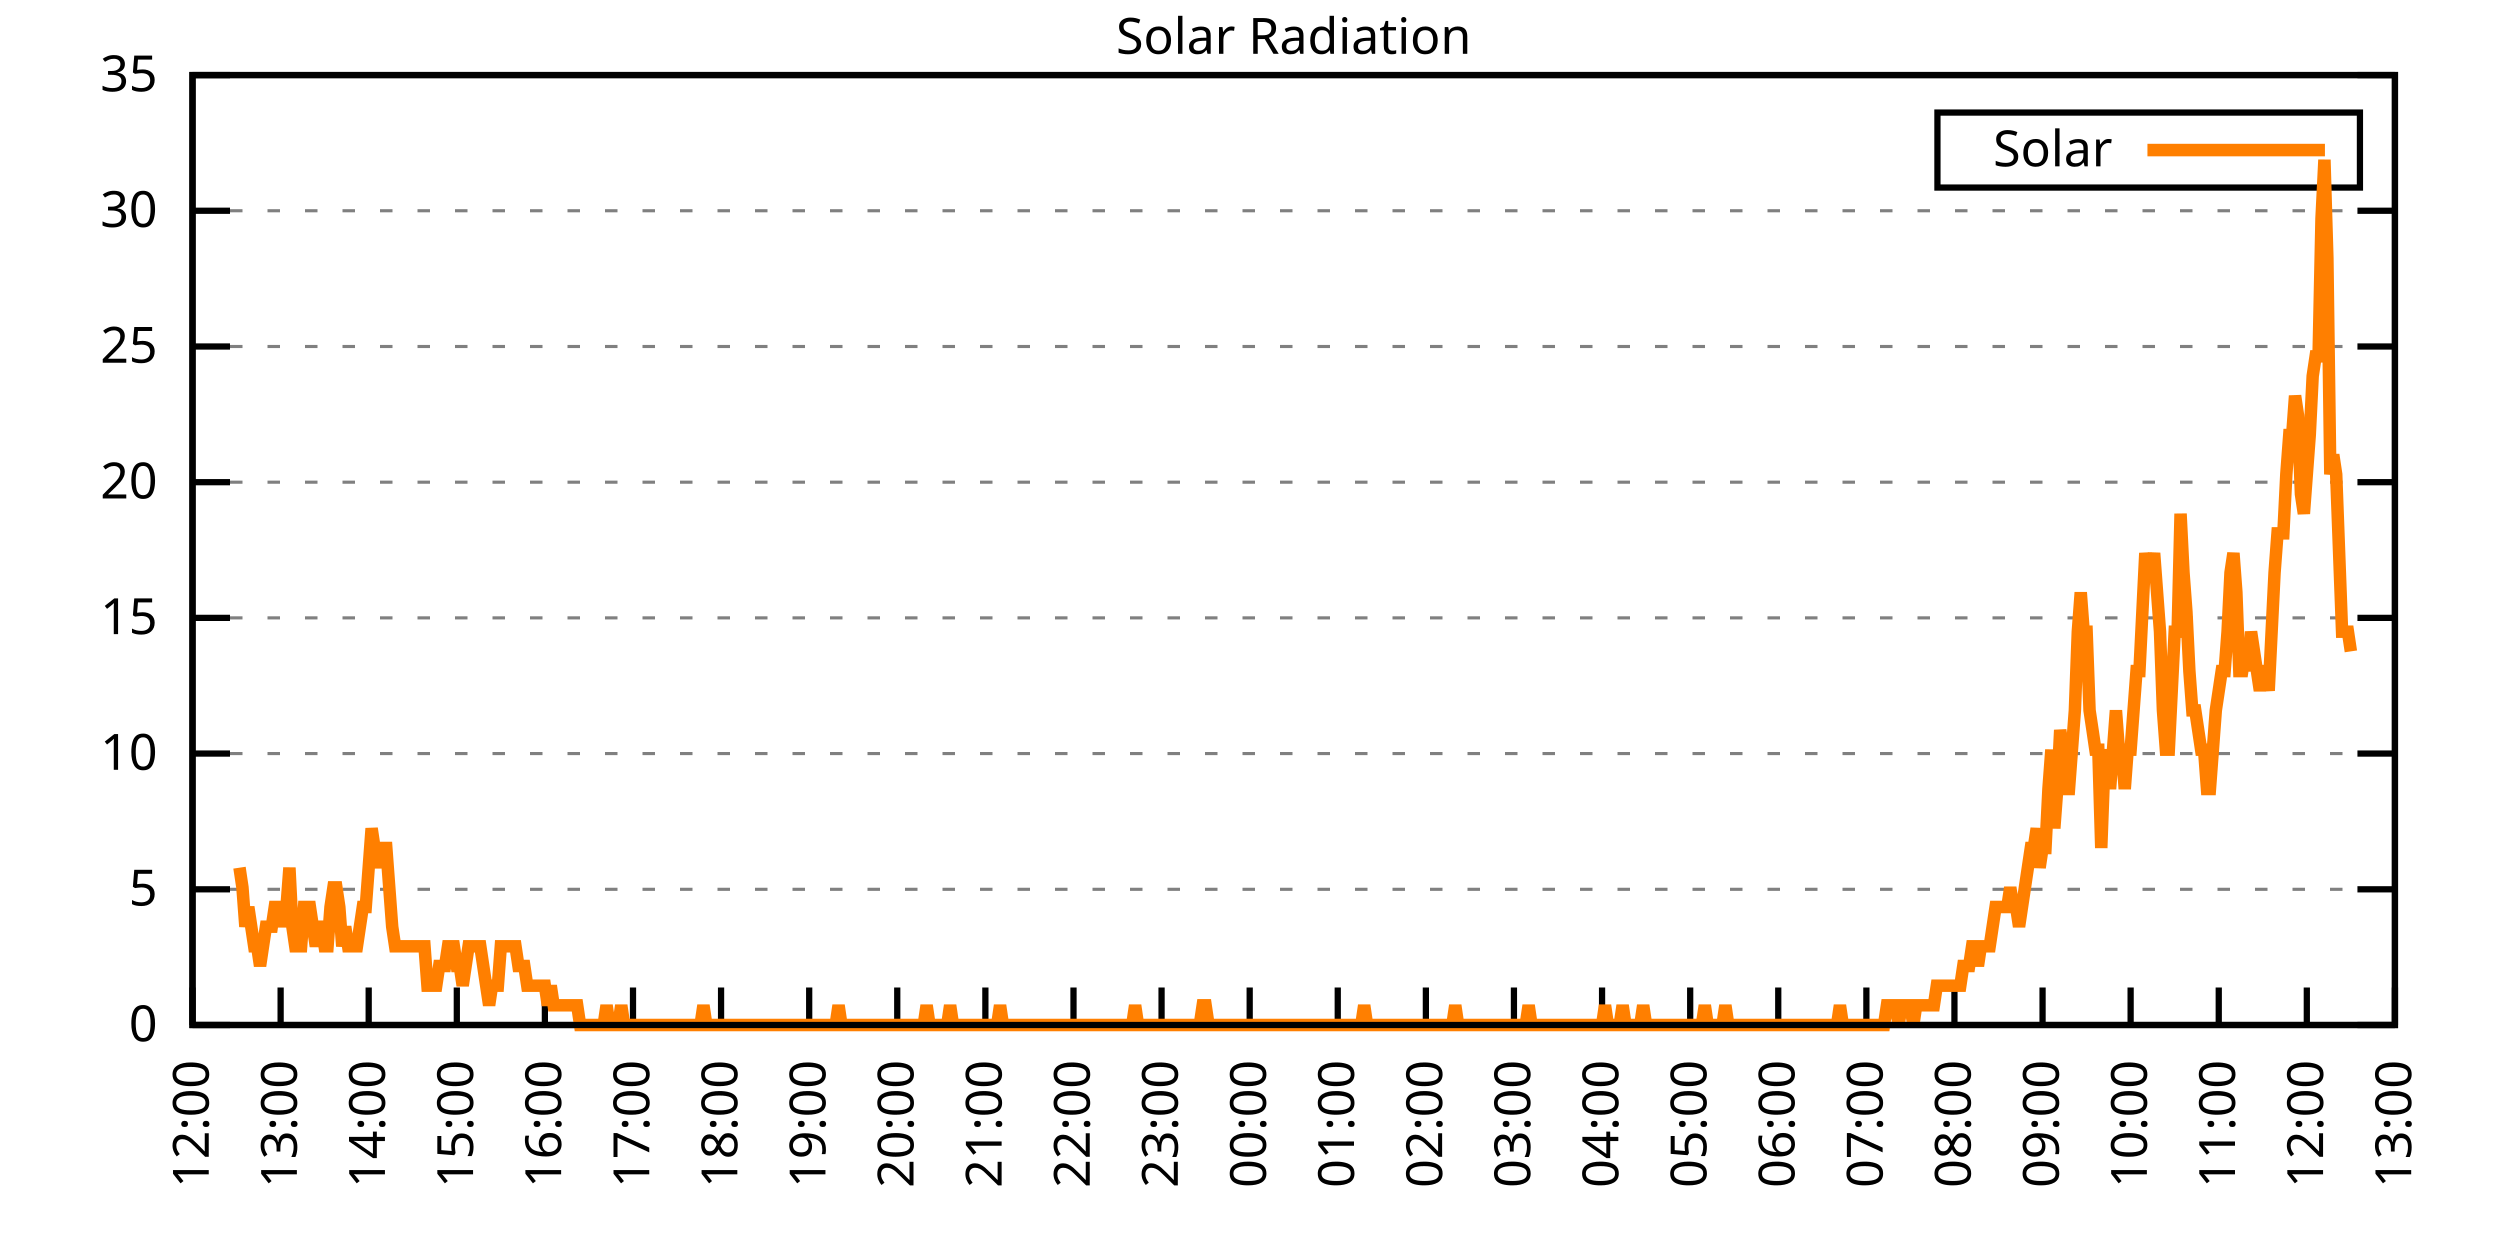
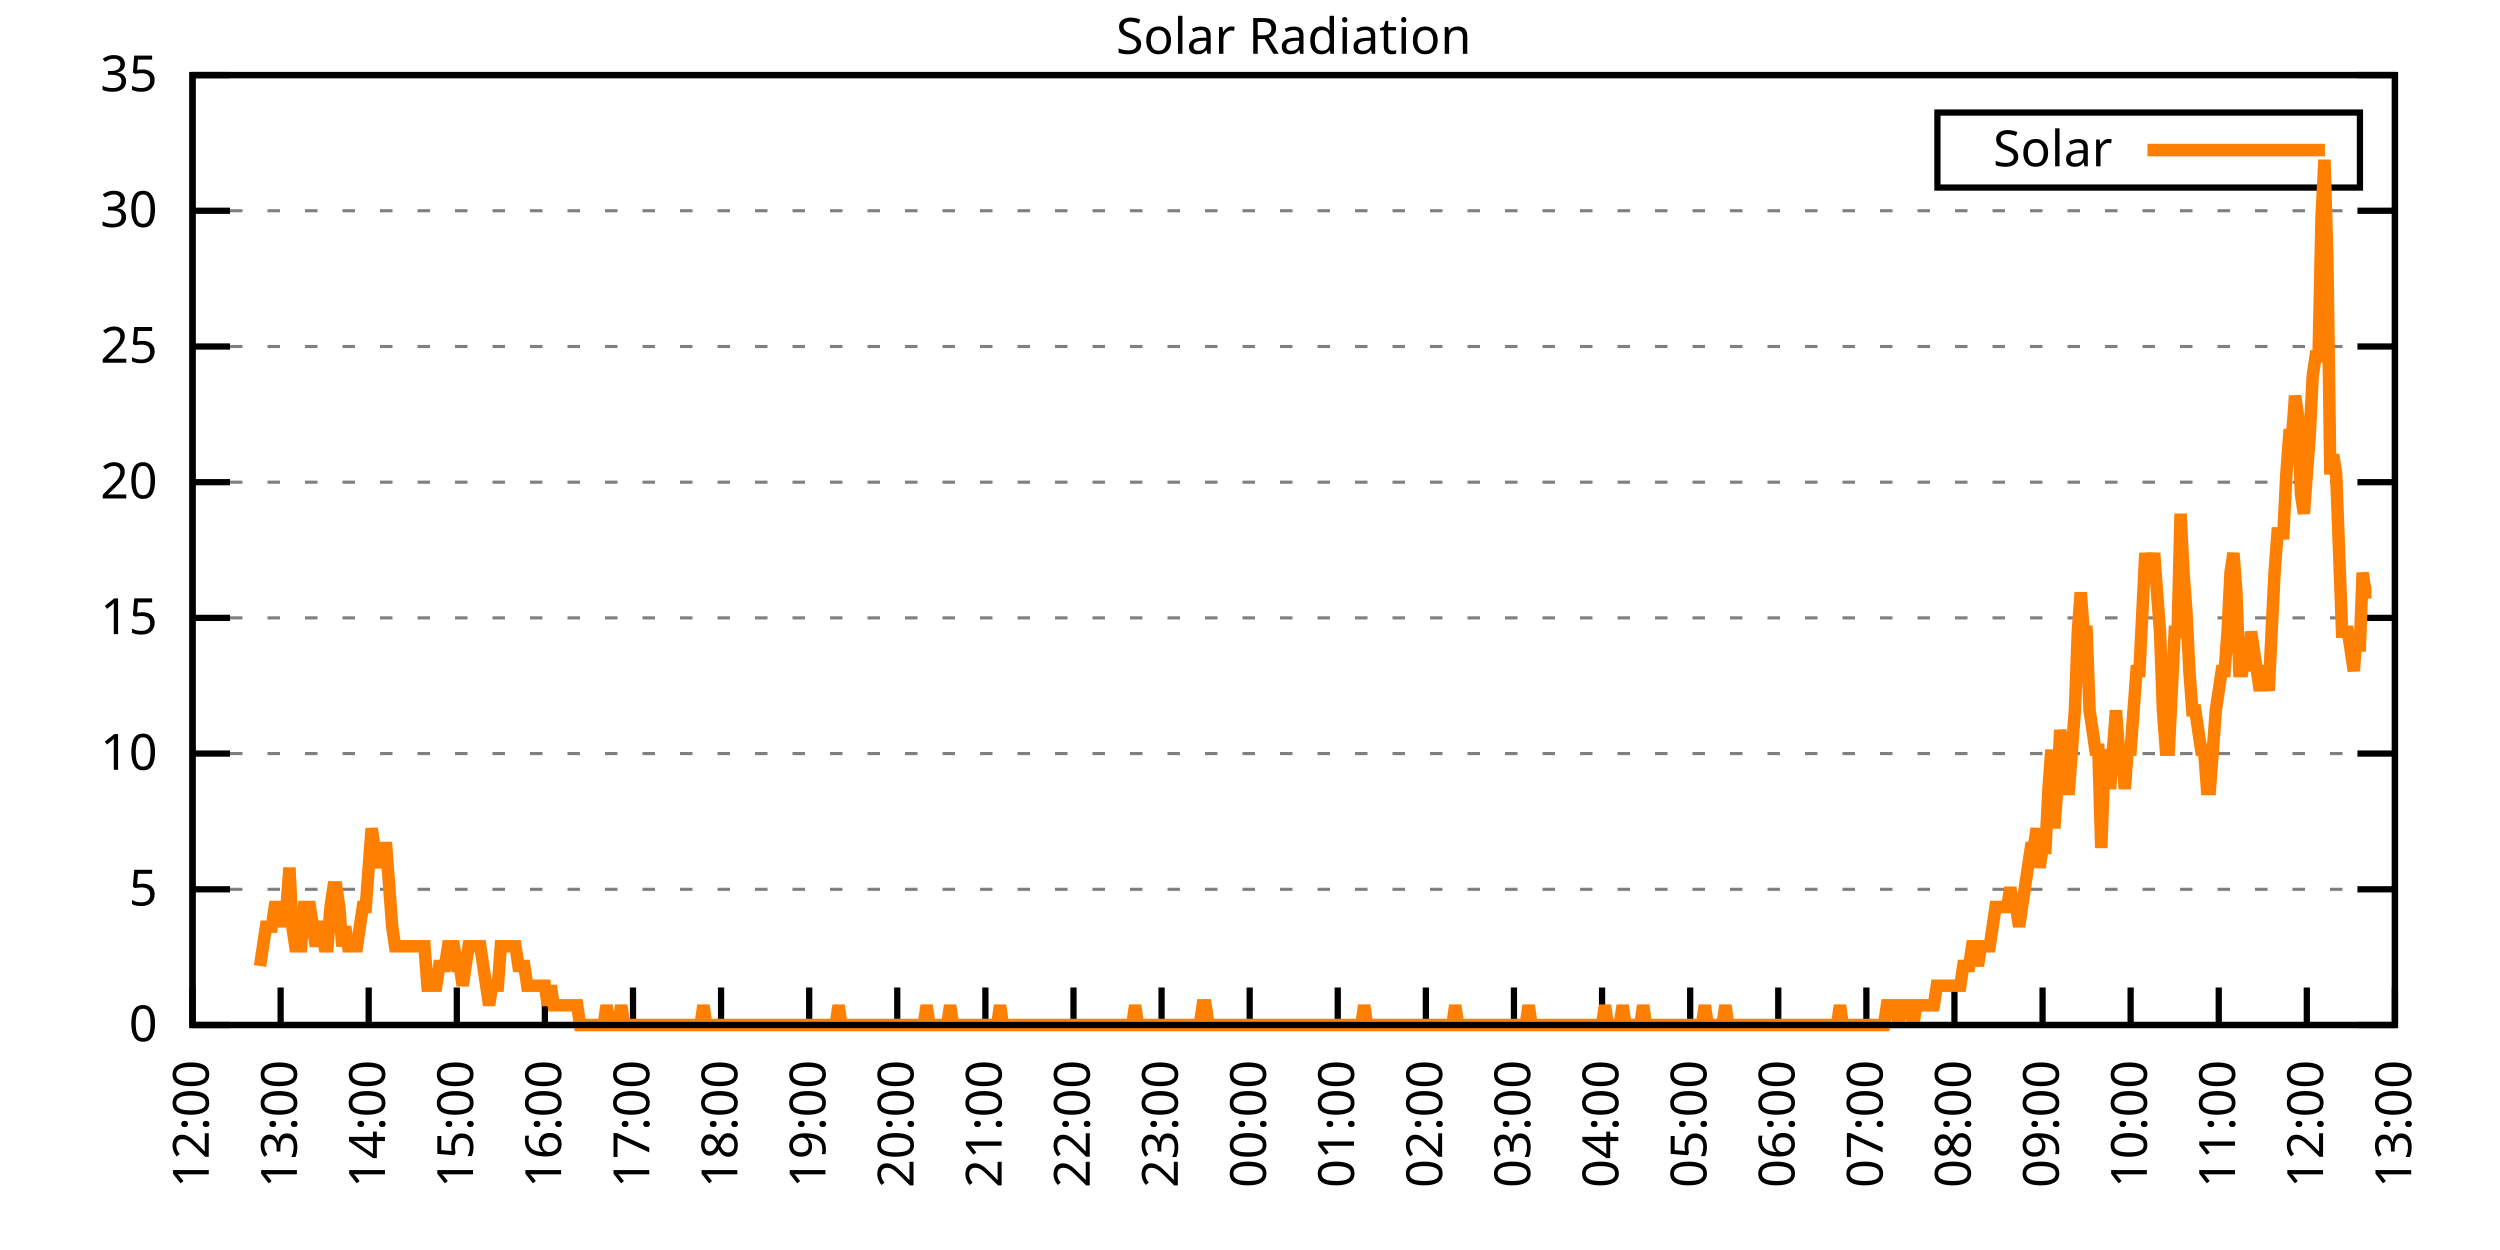
<svg xmlns="http://www.w3.org/2000/svg" xmlns:xlink="http://www.w3.org/1999/xlink" width="400" height="200" viewBox="0 0 400 200">
  <g id="gnuplot_canvas">
    <rect x="0" y="0" width="400" height="200" fill="none" />
    <defs>
      <circle id="gpDot" r="0.5" stroke-width="0.5" stroke="currentColor" />
      <path id="gpPt0" stroke-width="0.333" stroke="currentColor" d="M-1,0 h2 M0,-1 v2" />
      <path id="gpPt1" stroke-width="0.333" stroke="currentColor" d="M-1,-1 L1,1 M1,-1 L-1,1" />
      <path id="gpPt2" stroke-width="0.333" stroke="currentColor" d="M-1,0 L1,0 M0,-1 L0,1 M-1,-1 L1,1 M-1,1 L1,-1" />
      <rect id="gpPt3" stroke-width="0.333" stroke="currentColor" x="-1" y="-1" width="2" height="2" />
      <rect id="gpPt4" stroke-width="0.333" stroke="currentColor" fill="currentColor" x="-1" y="-1" width="2" height="2" />
      <circle id="gpPt5" stroke-width="0.333" stroke="currentColor" cx="0" cy="0" r="1" />
      <use xlink:href="#gpPt5" id="gpPt6" fill="currentColor" stroke="none" />
      <path id="gpPt7" stroke-width="0.333" stroke="currentColor" d="M0,-1.33 L-1.33,0.67 L1.33,0.67 z" />
      <use xlink:href="#gpPt7" id="gpPt8" fill="currentColor" stroke="none" />
      <use xlink:href="#gpPt7" id="gpPt9" stroke="currentColor" transform="rotate(180)" />
      <use xlink:href="#gpPt9" id="gpPt10" fill="currentColor" stroke="none" />
      <use xlink:href="#gpPt3" id="gpPt11" stroke="currentColor" transform="rotate(45)" />
      <use xlink:href="#gpPt11" id="gpPt12" fill="currentColor" stroke="none" />
      <path id="gpPt13" stroke-width="0.333" stroke="currentColor" d="M0,1.330 L1.265,0.411 L0.782,-1.067 L-0.782,-1.076 L-1.265,0.411 z" />
      <use xlink:href="#gpPt13" id="gpPt14" fill="currentColor" stroke="none" />
      <filter id="textbox" filterUnits="objectBoundingBox" x="0" y="0" height="1" width="1">
        <feFlood flood-color="white" flood-opacity="1" result="bgnd" />
        <feComposite in="SourceGraphic" in2="bgnd" operator="atop" />
      </filter>
      <filter id="greybox" filterUnits="objectBoundingBox" x="0" y="0" height="1" width="1">
        <feFlood flood-color="lightgrey" flood-opacity="1" result="grey" />
        <feComposite in="SourceGraphic" in2="grey" operator="atop" />
      </filter>
    </defs>
    <g fill="none" color="white" stroke="currentColor" stroke-width="1.00" stroke-linecap="butt" stroke-linejoin="miter">
</g>
    <g fill="none" color="black" stroke="currentColor" stroke-width="1.00" stroke-linecap="butt" stroke-linejoin="miter">
      <g stroke="none" shape-rendering="crispEdges">
        <polygon fill="rgb(255, 255, 255)" points="30.80,164.00 383.18,164.00 383.18,12.02 30.80,12.02 " />
      </g>
    </g>
    <g fill="none" color="black" stroke="currentColor" stroke-width="1.00" stroke-linecap="butt" stroke-linejoin="miter">
</g>
    <g fill="none" color="black" stroke="black" stroke-width="0.50" stroke-linecap="butt" stroke-linejoin="miter">
</g>
    <g fill="none" color="gray" stroke="currentColor" stroke-width="0.50" stroke-linecap="butt" stroke-linejoin="miter">
      <path stroke="gray" stroke-dasharray="2,4" class="gridline" d="M30.80,164.00 L383.19,164.00  " />
    </g>
    <g fill="none" color="gray" stroke="gray" stroke-width="1.00" stroke-linecap="butt" stroke-linejoin="miter">
</g>
    <g fill="none" color="black" stroke="currentColor" stroke-width="1.00" stroke-linecap="butt" stroke-linejoin="miter">
      <path stroke="black" d="M30.80,164.00 L36.80,164.00 M383.19,164.00 L377.19,164.00  " />
      <g transform="translate(25.20,166.60)" stroke="none" fill="black" font-family="Sans" font-size="8.00" text-anchor="end">
        <text>
          <tspan font-family="Sans"> 0</tspan>
        </text>
      </g>
    </g>
    <g fill="none" color="black" stroke="currentColor" stroke-width="1.00" stroke-linecap="butt" stroke-linejoin="miter">
</g>
    <g fill="none" color="black" stroke="black" stroke-width="0.50" stroke-linecap="butt" stroke-linejoin="miter">
</g>
    <g fill="none" color="gray" stroke="currentColor" stroke-width="0.50" stroke-linecap="butt" stroke-linejoin="miter">
      <path stroke="gray" stroke-dasharray="2,4" class="gridline" d="M30.80,142.29 L383.19,142.29  " />
    </g>
    <g fill="none" color="gray" stroke="gray" stroke-width="1.00" stroke-linecap="butt" stroke-linejoin="miter">
</g>
    <g fill="none" color="black" stroke="currentColor" stroke-width="1.00" stroke-linecap="butt" stroke-linejoin="miter">
      <path stroke="black" d="M30.80,142.29 L36.80,142.29 M383.19,142.29 L377.19,142.29  " />
      <g transform="translate(25.20,144.89)" stroke="none" fill="black" font-family="Sans" font-size="8.00" text-anchor="end">
        <text>
          <tspan font-family="Sans"> 5</tspan>
        </text>
      </g>
    </g>
    <g fill="none" color="black" stroke="currentColor" stroke-width="1.00" stroke-linecap="butt" stroke-linejoin="miter">
</g>
    <g fill="none" color="black" stroke="black" stroke-width="0.50" stroke-linecap="butt" stroke-linejoin="miter">
</g>
    <g fill="none" color="gray" stroke="currentColor" stroke-width="0.50" stroke-linecap="butt" stroke-linejoin="miter">
      <path stroke="gray" stroke-dasharray="2,4" class="gridline" d="M30.80,120.57 L383.19,120.57  " />
    </g>
    <g fill="none" color="gray" stroke="gray" stroke-width="1.00" stroke-linecap="butt" stroke-linejoin="miter">
</g>
    <g fill="none" color="black" stroke="currentColor" stroke-width="1.00" stroke-linecap="butt" stroke-linejoin="miter">
      <path stroke="black" d="M30.80,120.57 L36.80,120.57 M383.19,120.57 L377.19,120.57  " />
      <g transform="translate(25.20,123.17)" stroke="none" fill="black" font-family="Sans" font-size="8.00" text-anchor="end">
        <text>
          <tspan font-family="Sans"> 10</tspan>
        </text>
      </g>
    </g>
    <g fill="none" color="black" stroke="currentColor" stroke-width="1.00" stroke-linecap="butt" stroke-linejoin="miter">
</g>
    <g fill="none" color="black" stroke="black" stroke-width="0.50" stroke-linecap="butt" stroke-linejoin="miter">
</g>
    <g fill="none" color="gray" stroke="currentColor" stroke-width="0.50" stroke-linecap="butt" stroke-linejoin="miter">
      <path stroke="gray" stroke-dasharray="2,4" class="gridline" d="M30.80,98.86 L383.19,98.86  " />
    </g>
    <g fill="none" color="gray" stroke="gray" stroke-width="1.00" stroke-linecap="butt" stroke-linejoin="miter">
</g>
    <g fill="none" color="black" stroke="currentColor" stroke-width="1.00" stroke-linecap="butt" stroke-linejoin="miter">
      <path stroke="black" d="M30.80,98.86 L36.80,98.86 M383.19,98.86 L377.19,98.86  " />
      <g transform="translate(25.20,101.46)" stroke="none" fill="black" font-family="Sans" font-size="8.00" text-anchor="end">
        <text>
          <tspan font-family="Sans"> 15</tspan>
        </text>
      </g>
    </g>
    <g fill="none" color="black" stroke="currentColor" stroke-width="1.00" stroke-linecap="butt" stroke-linejoin="miter">
</g>
    <g fill="none" color="black" stroke="black" stroke-width="0.50" stroke-linecap="butt" stroke-linejoin="miter">
</g>
    <g fill="none" color="gray" stroke="currentColor" stroke-width="0.50" stroke-linecap="butt" stroke-linejoin="miter">
      <path stroke="gray" stroke-dasharray="2,4" class="gridline" d="M30.80,77.15 L383.19,77.15  " />
    </g>
    <g fill="none" color="gray" stroke="gray" stroke-width="1.00" stroke-linecap="butt" stroke-linejoin="miter">
</g>
    <g fill="none" color="black" stroke="currentColor" stroke-width="1.00" stroke-linecap="butt" stroke-linejoin="miter">
      <path stroke="black" d="M30.80,77.15 L36.80,77.15 M383.19,77.15 L377.19,77.15  " />
      <g transform="translate(25.20,79.75)" stroke="none" fill="black" font-family="Sans" font-size="8.00" text-anchor="end">
        <text>
          <tspan font-family="Sans"> 20</tspan>
        </text>
      </g>
    </g>
    <g fill="none" color="black" stroke="currentColor" stroke-width="1.00" stroke-linecap="butt" stroke-linejoin="miter">
</g>
    <g fill="none" color="black" stroke="black" stroke-width="0.50" stroke-linecap="butt" stroke-linejoin="miter">
</g>
    <g fill="none" color="gray" stroke="currentColor" stroke-width="0.50" stroke-linecap="butt" stroke-linejoin="miter">
      <path stroke="gray" stroke-dasharray="2,4" class="gridline" d="M30.80,55.44 L383.19,55.44  " />
    </g>
    <g fill="none" color="gray" stroke="gray" stroke-width="1.00" stroke-linecap="butt" stroke-linejoin="miter">
</g>
    <g fill="none" color="black" stroke="currentColor" stroke-width="1.00" stroke-linecap="butt" stroke-linejoin="miter">
      <path stroke="black" d="M30.80,55.44 L36.80,55.44 M383.19,55.44 L377.19,55.44  " />
      <g transform="translate(25.20,58.04)" stroke="none" fill="black" font-family="Sans" font-size="8.00" text-anchor="end">
        <text>
          <tspan font-family="Sans"> 25</tspan>
        </text>
      </g>
    </g>
    <g fill="none" color="black" stroke="currentColor" stroke-width="1.00" stroke-linecap="butt" stroke-linejoin="miter">
</g>
    <g fill="none" color="black" stroke="black" stroke-width="0.50" stroke-linecap="butt" stroke-linejoin="miter">
</g>
    <g fill="none" color="gray" stroke="currentColor" stroke-width="0.50" stroke-linecap="butt" stroke-linejoin="miter">
      <path stroke="gray" stroke-dasharray="2,4" class="gridline" d="M30.80,33.72 L383.19,33.72  " />
    </g>
    <g fill="none" color="gray" stroke="gray" stroke-width="1.00" stroke-linecap="butt" stroke-linejoin="miter">
</g>
    <g fill="none" color="black" stroke="currentColor" stroke-width="1.00" stroke-linecap="butt" stroke-linejoin="miter">
      <path stroke="black" d="M30.80,33.72 L36.80,33.72 M383.19,33.72 L377.19,33.72  " />
      <g transform="translate(25.20,36.32)" stroke="none" fill="black" font-family="Sans" font-size="8.00" text-anchor="end">
        <text>
          <tspan font-family="Sans"> 30</tspan>
        </text>
      </g>
    </g>
    <g fill="none" color="black" stroke="currentColor" stroke-width="1.00" stroke-linecap="butt" stroke-linejoin="miter">
</g>
    <g fill="none" color="black" stroke="black" stroke-width="0.50" stroke-linecap="butt" stroke-linejoin="miter">
</g>
    <g fill="none" color="gray" stroke="currentColor" stroke-width="0.50" stroke-linecap="butt" stroke-linejoin="miter">
      <path stroke="gray" stroke-dasharray="2,4" class="gridline" d="M30.80,12.01 L383.19,12.01  " />
    </g>
    <g fill="none" color="gray" stroke="gray" stroke-width="1.00" stroke-linecap="butt" stroke-linejoin="miter">
</g>
    <g fill="none" color="black" stroke="currentColor" stroke-width="1.00" stroke-linecap="butt" stroke-linejoin="miter">
      <path stroke="black" d="M30.80,12.01 L36.80,12.01 M383.19,12.01 L377.19,12.01  " />
      <g transform="translate(25.20,14.61)" stroke="none" fill="black" font-family="Sans" font-size="8.00" text-anchor="end">
        <text>
          <tspan font-family="Sans"> 35</tspan>
        </text>
      </g>
    </g>
    <g fill="none" color="black" stroke="currentColor" stroke-width="1.00" stroke-linecap="butt" stroke-linejoin="miter">
      <path stroke="black" d="M30.80,164.00 L30.80,158.00  " />
      <g transform="translate(33.40,169.60) rotate(270.00)" stroke="none" fill="black" font-family="Sans" font-size="8.00" text-anchor="end">
        <text>
          <tspan font-family="Sans">12:00</tspan>
        </text>
      </g>
    </g>
    <g fill="none" color="black" stroke="currentColor" stroke-width="1.00" stroke-linecap="butt" stroke-linejoin="miter">
      <path stroke="black" d="M44.90,164.00 L44.90,158.00  " />
      <g transform="translate(47.50,169.60) rotate(270.00)" stroke="none" fill="black" font-family="Sans" font-size="8.00" text-anchor="end">
        <text>
          <tspan font-family="Sans">13:00</tspan>
        </text>
      </g>
    </g>
    <g fill="none" color="black" stroke="currentColor" stroke-width="1.00" stroke-linecap="butt" stroke-linejoin="miter">
      <path stroke="black" d="M58.99,164.00 L58.99,158.00  " />
      <g transform="translate(61.59,169.60) rotate(270.00)" stroke="none" fill="black" font-family="Sans" font-size="8.00" text-anchor="end">
        <text>
          <tspan font-family="Sans">14:00</tspan>
        </text>
      </g>
    </g>
    <g fill="none" color="black" stroke="currentColor" stroke-width="1.00" stroke-linecap="butt" stroke-linejoin="miter">
      <path stroke="black" d="M73.09,164.00 L73.09,158.00  " />
      <g transform="translate(75.69,169.60) rotate(270.00)" stroke="none" fill="black" font-family="Sans" font-size="8.00" text-anchor="end">
        <text>
          <tspan font-family="Sans">15:00</tspan>
        </text>
      </g>
    </g>
    <g fill="none" color="black" stroke="currentColor" stroke-width="1.00" stroke-linecap="butt" stroke-linejoin="miter">
      <path stroke="black" d="M87.18,164.00 L87.18,158.00  " />
      <g transform="translate(89.78,169.60) rotate(270.00)" stroke="none" fill="black" font-family="Sans" font-size="8.00" text-anchor="end">
        <text>
          <tspan font-family="Sans">16:00</tspan>
        </text>
      </g>
    </g>
    <g fill="none" color="black" stroke="currentColor" stroke-width="1.00" stroke-linecap="butt" stroke-linejoin="miter">
      <path stroke="black" d="M101.28,164.00 L101.28,158.00  " />
      <g transform="translate(103.88,169.60) rotate(270.00)" stroke="none" fill="black" font-family="Sans" font-size="8.00" text-anchor="end">
        <text>
          <tspan font-family="Sans">17:00</tspan>
        </text>
      </g>
    </g>
    <g fill="none" color="black" stroke="currentColor" stroke-width="1.00" stroke-linecap="butt" stroke-linejoin="miter">
      <path stroke="black" d="M115.37,164.00 L115.37,158.00  " />
      <g transform="translate(117.97,169.60) rotate(270.00)" stroke="none" fill="black" font-family="Sans" font-size="8.00" text-anchor="end">
        <text>
          <tspan font-family="Sans">18:00</tspan>
        </text>
      </g>
    </g>
    <g fill="none" color="black" stroke="currentColor" stroke-width="1.00" stroke-linecap="butt" stroke-linejoin="miter">
      <path stroke="black" d="M129.47,164.00 L129.47,158.00  " />
      <g transform="translate(132.07,169.60) rotate(270.00)" stroke="none" fill="black" font-family="Sans" font-size="8.00" text-anchor="end">
        <text>
          <tspan font-family="Sans">19:00</tspan>
        </text>
      </g>
    </g>
    <g fill="none" color="black" stroke="currentColor" stroke-width="1.00" stroke-linecap="butt" stroke-linejoin="miter">
      <path stroke="black" d="M143.56,164.00 L143.56,158.00  " />
      <g transform="translate(146.16,169.60) rotate(270.00)" stroke="none" fill="black" font-family="Sans" font-size="8.00" text-anchor="end">
        <text>
          <tspan font-family="Sans">20:00</tspan>
        </text>
      </g>
    </g>
    <g fill="none" color="black" stroke="currentColor" stroke-width="1.00" stroke-linecap="butt" stroke-linejoin="miter">
      <path stroke="black" d="M157.66,164.00 L157.66,158.00  " />
      <g transform="translate(160.26,169.60) rotate(270.00)" stroke="none" fill="black" font-family="Sans" font-size="8.00" text-anchor="end">
        <text>
          <tspan font-family="Sans">21:00</tspan>
        </text>
      </g>
    </g>
    <g fill="none" color="black" stroke="currentColor" stroke-width="1.00" stroke-linecap="butt" stroke-linejoin="miter">
      <path stroke="black" d="M171.76,164.00 L171.76,158.00  " />
      <g transform="translate(174.36,169.60) rotate(270.00)" stroke="none" fill="black" font-family="Sans" font-size="8.00" text-anchor="end">
        <text>
          <tspan font-family="Sans">22:00</tspan>
        </text>
      </g>
    </g>
    <g fill="none" color="black" stroke="currentColor" stroke-width="1.00" stroke-linecap="butt" stroke-linejoin="miter">
      <path stroke="black" d="M185.85,164.00 L185.85,158.00  " />
      <g transform="translate(188.45,169.60) rotate(270.00)" stroke="none" fill="black" font-family="Sans" font-size="8.00" text-anchor="end">
        <text>
          <tspan font-family="Sans">23:00</tspan>
        </text>
      </g>
    </g>
    <g fill="none" color="black" stroke="currentColor" stroke-width="1.00" stroke-linecap="butt" stroke-linejoin="miter">
      <path stroke="black" d="M199.95,164.00 L199.95,158.00  " />
      <g transform="translate(202.55,169.60) rotate(270.00)" stroke="none" fill="black" font-family="Sans" font-size="8.00" text-anchor="end">
        <text>
          <tspan font-family="Sans">00:00</tspan>
        </text>
      </g>
    </g>
    <g fill="none" color="black" stroke="currentColor" stroke-width="1.00" stroke-linecap="butt" stroke-linejoin="miter">
      <path stroke="black" d="M214.04,164.00 L214.04,158.00  " />
      <g transform="translate(216.64,169.60) rotate(270.00)" stroke="none" fill="black" font-family="Sans" font-size="8.00" text-anchor="end">
        <text>
          <tspan font-family="Sans">01:00</tspan>
        </text>
      </g>
    </g>
    <g fill="none" color="black" stroke="currentColor" stroke-width="1.00" stroke-linecap="butt" stroke-linejoin="miter">
      <path stroke="black" d="M228.14,164.00 L228.14,158.00  " />
      <g transform="translate(230.74,169.60) rotate(270.00)" stroke="none" fill="black" font-family="Sans" font-size="8.00" text-anchor="end">
        <text>
          <tspan font-family="Sans">02:00</tspan>
        </text>
      </g>
    </g>
    <g fill="none" color="black" stroke="currentColor" stroke-width="1.00" stroke-linecap="butt" stroke-linejoin="miter">
      <path stroke="black" d="M242.23,164.00 L242.23,158.00  " />
      <g transform="translate(244.83,169.60) rotate(270.00)" stroke="none" fill="black" font-family="Sans" font-size="8.00" text-anchor="end">
        <text>
          <tspan font-family="Sans">03:00</tspan>
        </text>
      </g>
    </g>
    <g fill="none" color="black" stroke="currentColor" stroke-width="1.00" stroke-linecap="butt" stroke-linejoin="miter">
      <path stroke="black" d="M256.33,164.00 L256.33,158.00  " />
      <g transform="translate(258.93,169.60) rotate(270.00)" stroke="none" fill="black" font-family="Sans" font-size="8.00" text-anchor="end">
        <text>
          <tspan font-family="Sans">04:00</tspan>
        </text>
      </g>
    </g>
    <g fill="none" color="black" stroke="currentColor" stroke-width="1.00" stroke-linecap="butt" stroke-linejoin="miter">
      <path stroke="black" d="M270.43,164.00 L270.43,158.00  " />
      <g transform="translate(273.03,169.60) rotate(270.00)" stroke="none" fill="black" font-family="Sans" font-size="8.00" text-anchor="end">
        <text>
          <tspan font-family="Sans">05:00</tspan>
        </text>
      </g>
    </g>
    <g fill="none" color="black" stroke="currentColor" stroke-width="1.00" stroke-linecap="butt" stroke-linejoin="miter">
      <path stroke="black" d="M284.52,164.00 L284.52,158.00  " />
      <g transform="translate(287.12,169.60) rotate(270.00)" stroke="none" fill="black" font-family="Sans" font-size="8.00" text-anchor="end">
        <text>
          <tspan font-family="Sans">06:00</tspan>
        </text>
      </g>
    </g>
    <g fill="none" color="black" stroke="currentColor" stroke-width="1.00" stroke-linecap="butt" stroke-linejoin="miter">
      <path stroke="black" d="M298.62,164.00 L298.62,158.00  " />
      <g transform="translate(301.22,169.60) rotate(270.00)" stroke="none" fill="black" font-family="Sans" font-size="8.00" text-anchor="end">
        <text>
          <tspan font-family="Sans">07:00</tspan>
        </text>
      </g>
    </g>
    <g fill="none" color="black" stroke="currentColor" stroke-width="1.00" stroke-linecap="butt" stroke-linejoin="miter">
      <path stroke="black" d="M312.71,164.00 L312.71,158.00  " />
      <g transform="translate(315.31,169.60) rotate(270.00)" stroke="none" fill="black" font-family="Sans" font-size="8.00" text-anchor="end">
        <text>
          <tspan font-family="Sans">08:00</tspan>
        </text>
      </g>
    </g>
    <g fill="none" color="black" stroke="currentColor" stroke-width="1.00" stroke-linecap="butt" stroke-linejoin="miter">
      <path stroke="black" d="M326.81,164.00 L326.81,158.00  " />
      <g transform="translate(329.41,169.60) rotate(270.00)" stroke="none" fill="black" font-family="Sans" font-size="8.00" text-anchor="end">
        <text>
          <tspan font-family="Sans">09:00</tspan>
        </text>
      </g>
    </g>
    <g fill="none" color="black" stroke="currentColor" stroke-width="1.00" stroke-linecap="butt" stroke-linejoin="miter">
      <path stroke="black" d="M340.90,164.00 L340.90,158.00  " />
      <g transform="translate(343.50,169.60) rotate(270.00)" stroke="none" fill="black" font-family="Sans" font-size="8.00" text-anchor="end">
        <text>
          <tspan font-family="Sans">10:00</tspan>
        </text>
      </g>
    </g>
    <g fill="none" color="black" stroke="currentColor" stroke-width="1.00" stroke-linecap="butt" stroke-linejoin="miter">
      <path stroke="black" d="M355.00,164.00 L355.00,158.00  " />
      <g transform="translate(357.60,169.60) rotate(270.00)" stroke="none" fill="black" font-family="Sans" font-size="8.00" text-anchor="end">
        <text>
          <tspan font-family="Sans">11:00</tspan>
        </text>
      </g>
    </g>
    <g fill="none" color="black" stroke="currentColor" stroke-width="1.00" stroke-linecap="butt" stroke-linejoin="miter">
      <path stroke="black" d="M369.09,164.00 L369.09,158.00  " />
      <g transform="translate(371.69,169.60) rotate(270.00)" stroke="none" fill="black" font-family="Sans" font-size="8.00" text-anchor="end">
        <text>
          <tspan font-family="Sans">12:00</tspan>
        </text>
      </g>
    </g>
    <g fill="none" color="black" stroke="currentColor" stroke-width="1.00" stroke-linecap="butt" stroke-linejoin="miter">
      <path stroke="black" d="M383.19,164.00 L383.19,158.00  " />
      <g transform="translate(385.79,169.60) rotate(270.00)" stroke="none" fill="black" font-family="Sans" font-size="8.00" text-anchor="end">
        <text>
          <tspan font-family="Sans">13:00</tspan>
        </text>
      </g>
    </g>
    <g fill="none" color="black" stroke="currentColor" stroke-width="1.00" stroke-linecap="butt" stroke-linejoin="miter">
</g>
    <g fill="none" color="black" stroke="currentColor" stroke-width="1.00" stroke-linecap="butt" stroke-linejoin="miter">
      <path stroke="black" d="M30.80,12.01 L30.80,164.00 L383.19,164.00 L383.19,12.01 L30.80,12.01 Z  " />
    </g>
    <g fill="none" color="black" stroke="currentColor" stroke-width="1.00" stroke-linecap="butt" stroke-linejoin="miter">
</g>
    <g fill="none" color="black" stroke="currentColor" stroke-width="1.00" stroke-linecap="butt" stroke-linejoin="miter">
      <path stroke="black" d="M309.99,30.01 L309.99,18.01 L377.59,18.01 L377.59,30.01 L309.99,30.01 Z  " />
    </g>
    <g id="Solar_Radiation_plot_1">
      <g fill="none" color="white" stroke="black" stroke-width="2.00" stroke-linecap="butt" stroke-linejoin="miter">
</g>
      <g fill="none" color="black" stroke="currentColor" stroke-width="2.00" stroke-linecap="butt" stroke-linejoin="miter">
        <g transform="translate(337.99,26.61)" stroke="none" fill="black" font-family="Sans" font-size="8.00" text-anchor="end">
          <text>
            <tspan font-family="Sans">Solar</tspan>
          </text>
        </g>
      </g>
      <g fill="none" color="black" stroke="currentColor" stroke-width="2.00" stroke-linecap="butt" stroke-linejoin="miter">
-         <path stroke="rgb(255, 127,   0)" d="M343.59,24.01 L371.99,24.01 M38.32,138.83 L38.79,141.98 L39.26,148.27 L39.73,145.12 L40.20,148.27 L40.67,151.41   L41.14,151.41 L41.61,154.56 L42.08,151.41 L42.55,148.27 L43.02,148.27 L43.49,148.27 L43.96,145.12 L44.43,145.12   L44.90,145.12 L45.37,148.27 L45.84,145.12 L46.31,138.83 L46.78,148.27 L47.24,151.41 L47.71,151.41 L48.18,151.41   L48.65,145.12 L49.12,145.12 L49.59,145.12 L50.06,148.27 L50.53,151.41 L51.00,148.27 L51.47,148.27 L51.94,151.41   L52.41,151.41 L52.88,145.12 L53.35,141.98 L53.82,141.98 L54.29,145.12 L54.76,151.41 L55.23,148.27 L55.70,151.41   L56.17,151.41 L56.64,151.41 L57.11,151.41 L57.58,148.27 L58.05,145.12 L58.52,145.12 L58.99,138.83 L59.46,132.54   L59.93,135.68 L60.40,135.68 L60.87,138.83 L61.34,135.68 L61.81,135.68 L62.28,141.98 L62.75,148.27 L63.22,151.41   L63.69,151.41 L64.16,151.41 L64.63,151.41 L65.10,151.41 L65.57,151.41 L66.04,151.41 L66.51,151.41 L66.98,151.41   L67.45,151.41 L67.92,151.41 L68.39,157.71 L68.86,157.71 L69.33,157.71 L69.80,157.71 L70.27,154.56 L70.74,154.56   L71.21,154.56 L71.68,151.41 L72.15,151.41 L72.62,151.41 L73.09,154.56 L73.56,154.56 L74.03,157.71 L74.50,154.56   L74.97,151.41 L75.44,151.41 L75.91,151.41 L76.38,151.41 L76.85,151.41 L77.32,154.56 L77.79,157.71 L78.26,160.85   L78.73,157.71 L79.19,157.71 L79.66,157.71 L80.13,151.41 L80.60,151.41 L81.07,151.41 L81.54,151.41 L82.01,151.41   L82.48,151.41 L82.95,154.56 L83.42,154.56 L83.89,154.56 L84.36,157.71 L84.83,157.71 L85.30,157.71 L85.77,157.71   L86.24,157.71 L86.71,157.71 L87.18,157.71 L87.65,160.85 L88.12,157.71 L88.59,160.85 L89.06,160.85 L89.53,160.85   L90.00,160.85 L90.47,160.85 L90.94,160.85 L91.41,160.85 L91.88,160.85 L92.35,160.85 L92.82,164.00 L93.29,164.00   L93.76,164.00 L94.23,164.00 L94.70,164.00 L95.17,164.00 L95.64,164.00 L96.11,164.00 L96.58,164.00 L97.05,160.85   L97.52,164.00 L97.99,164.00 L98.46,164.00 L98.93,164.00 L99.40,160.85 L99.87,164.00 L100.34,164.00 L100.81,164.00   L101.28,164.00 L101.75,164.00 L102.22,164.00 L102.69,164.00 L103.16,164.00 L103.63,164.00 L104.10,164.00 L104.57,164.00   L105.04,164.00 L105.51,164.00 L105.98,164.00 L106.45,164.00 L106.92,164.00 L107.39,164.00 L107.86,164.00 L108.33,164.00   L108.80,164.00 L109.27,164.00 L109.74,164.00 L110.21,164.00 L110.68,164.00 L111.14,164.00 L111.61,164.00 L112.08,164.00   L112.55,160.85 L113.02,164.00 L113.49,164.00 L113.96,164.00 L114.43,164.00 L114.90,164.00 L115.37,164.00 L115.84,164.00   L116.31,164.00 L116.78,164.00 L117.25,164.00 L117.72,164.00 L118.19,164.00 L118.66,164.00 L119.13,164.00 L119.60,164.00   L120.07,164.00 L120.54,164.00 L121.01,164.00 L121.48,164.00 L121.95,164.00 L122.42,164.00 L122.89,164.00 L123.36,164.00   L123.83,164.00 L124.30,164.00 L124.77,164.00 L125.24,164.00 L125.71,164.00 L126.18,164.00 L126.65,164.00 L127.12,164.00   L127.59,164.00 L128.06,164.00 L128.53,164.00 L129.00,164.00 L129.47,164.00 L129.94,164.00 L130.41,164.00 L130.88,164.00   L131.35,164.00 L131.82,164.00 L132.29,164.00 L132.76,164.00 L133.23,164.00 L133.70,164.00 L134.17,160.85 L134.64,164.00   L135.11,164.00 L135.58,164.00 L136.05,164.00 L136.52,164.00 L136.99,164.00 L137.46,164.00 L137.93,164.00 L138.40,164.00   L138.87,164.00 L139.34,164.00 L139.81,164.00 L140.28,164.00 L140.75,164.00 L141.22,164.00 L141.69,164.00 L142.16,164.00   L142.63,164.00 L143.09,164.00 L143.56,164.00 L144.03,164.00 L144.50,164.00 L144.97,164.00 L145.44,164.00 L145.91,164.00   L146.38,164.00 L146.85,164.00 L147.32,164.00 L147.79,164.00 L148.26,160.85 L148.73,164.00 L149.20,164.00 L149.67,164.00   L150.14,164.00 L150.61,164.00 L151.08,164.00 L151.55,164.00 L152.02,160.85 L152.49,164.00 L152.96,164.00 L153.43,164.00   L153.90,164.00 L154.37,164.00 L154.84,164.00 L155.31,164.00 L155.78,164.00 L156.25,164.00 L156.72,164.00 L157.19,164.00   L157.66,164.00 L158.13,164.00 L158.60,164.00 L159.07,164.00 L159.54,164.00 L160.01,160.85 L160.48,164.00 L160.95,164.00   L161.42,164.00 L161.89,164.00 L162.36,164.00 L162.83,164.00 L163.30,164.00 L163.77,164.00 L164.24,164.00 L164.71,164.00   L165.18,164.00 L165.65,164.00 L166.12,164.00 L166.59,164.00 L167.06,164.00 L167.53,164.00 L168.00,164.00 L168.47,164.00   L168.94,164.00 L169.41,164.00 L169.88,164.00 L170.35,164.00 L170.82,164.00 L171.29,164.00 L171.76,164.00 L172.23,164.00   L172.70,164.00 L173.17,164.00 L173.64,164.00 L174.11,164.00 L174.58,164.00 L175.04,164.00 L175.51,164.00 L175.98,164.00   L176.45,164.00 L176.92,164.00 L177.39,164.00 L177.86,164.00 L178.33,164.00 L178.80,164.00 L179.27,164.00 L179.74,164.00   L180.21,164.00 L180.68,164.00 L181.15,164.00 L181.62,160.85 L182.09,164.00 L182.56,164.00 L183.50,164.00 L183.97,164.00   L184.44,164.00 L184.91,164.00 L185.38,164.00 L185.85,164.00 L186.32,164.00 L186.79,164.00 L187.26,164.00 L187.73,164.00   L188.20,164.00 L188.67,164.00 L189.14,164.00 L189.61,164.00 L190.08,164.00 L190.55,164.00 L191.02,164.00 L191.49,164.00   L191.96,164.00 L192.43,160.85 L192.90,160.85 L193.37,164.00 L193.84,164.00 L194.31,164.00 L194.78,164.00 L195.25,164.00   L195.72,164.00 L196.19,164.00 L196.66,164.00 L197.13,164.00 L197.60,164.00 L198.07,164.00 L198.54,164.00 L199.01,164.00   L199.48,164.00 L199.95,164.00 L200.42,164.00 L200.89,164.00 L201.36,164.00 L201.83,164.00 L202.30,164.00 L202.77,164.00   L203.24,164.00 L203.71,164.00 L204.18,164.00 L204.65,164.00 L205.12,164.00 L205.59,164.00 L206.06,164.00 L206.53,164.00   L207.00,164.00 L207.46,164.00 L207.93,164.00 L208.40,164.00 L208.87,164.00 L209.34,164.00 L209.81,164.00 L210.28,164.00   L210.75,164.00 L211.22,164.00 L211.69,164.00 L212.16,164.00 L212.63,164.00 L213.10,164.00 L213.57,164.00 L214.04,164.00   L214.51,164.00 L214.98,164.00 L215.45,164.00 L215.92,164.00 L216.39,164.00 L216.86,164.00 L217.33,164.00 L217.80,164.00   L218.27,160.85 L218.74,164.00 L219.21,164.00 L219.68,164.00 L220.15,164.00 L220.62,164.00 L221.09,164.00 L221.56,164.00   L222.03,164.00 L222.50,164.00 L222.97,164.00 L223.44,164.00 L223.91,164.00 L224.38,164.00 L224.85,164.00 L225.32,164.00   L225.79,164.00 L226.26,164.00 L226.73,164.00 L227.20,164.00 L227.67,164.00 L228.14,164.00 L228.61,164.00 L229.08,164.00   L229.55,164.00 L230.02,164.00 L230.49,164.00 L230.96,164.00 L231.43,164.00 L231.90,164.00 L232.37,164.00 L232.84,160.85   L233.31,164.00 L233.78,164.00 L234.25,164.00 L234.72,164.00 L235.19,164.00 L235.66,164.00 L236.13,164.00 L236.60,164.00   L237.07,164.00 L237.54,164.00 L238.01,164.00 L238.48,164.00 L238.95,164.00 L239.41,164.00 L239.88,164.00 L240.35,164.00   L240.82,164.00 L241.29,164.00 L241.76,164.00 L242.23,164.00 L242.70,164.00 L243.17,164.00 L243.64,164.00 L244.11,164.00   L244.58,160.85 L245.05,164.00 L245.52,164.00 L245.99,164.00 L246.46,164.00 L246.93,164.00 L247.40,164.00 L247.87,164.00   L248.34,164.00 L248.81,164.00 L249.28,164.00 L249.75,164.00 L250.22,164.00 L250.69,164.00 L251.16,164.00 L251.63,164.00   L252.10,164.00 L252.57,164.00 L253.04,164.00 L253.51,164.00 L253.98,164.00 L254.45,164.00 L254.92,164.00 L255.39,164.00   L255.86,164.00 L256.33,164.00 L256.80,160.85 L257.27,164.00 L257.74,164.00 L258.21,164.00 L258.68,164.00 L259.15,164.00   L259.62,160.85 L260.09,164.00 L260.56,164.00 L261.03,164.00 L261.50,164.00 L261.97,164.00 L262.44,164.00 L262.91,160.85   L263.38,164.00 L263.85,164.00 L264.32,164.00 L264.79,164.00 L265.26,164.00 L265.73,164.00 L266.20,164.00 L266.67,164.00   L267.14,164.00 L267.61,164.00 L268.08,164.00 L268.55,164.00 L269.02,164.00 L269.49,164.00 L269.96,164.00 L270.43,164.00   L270.90,164.00 L271.36,164.00 L271.83,164.00 L272.30,164.00 L272.77,160.85 L273.24,164.00 L273.71,164.00 L274.18,164.00   L274.65,164.00 L275.12,164.00 L275.59,164.00 L276.06,160.85 L276.53,164.00 L277.00,164.00 L277.47,164.00 L277.94,164.00   L278.41,164.00 L278.88,164.00 L279.35,164.00 L279.82,164.00 L280.29,164.00 L280.76,164.00 L281.23,164.00 L281.70,164.00   L282.17,164.00 L282.64,164.00 L283.11,164.00 L283.58,164.00 L284.05,164.00 L284.52,164.00 L284.99,164.00 L285.46,164.00   L285.93,164.00 L286.40,164.00 L286.87,164.00 L287.34,164.00 L287.81,164.00 L288.28,164.00 L288.75,164.00 L289.22,164.00   L289.69,164.00 L290.16,164.00 L290.63,164.00 L291.10,164.00 L291.57,164.00 L292.04,164.00 L292.51,164.00 L292.98,164.00   L293.45,164.00 L293.92,164.00 L294.39,160.85 L294.86,164.00 L295.33,164.00 L295.80,164.00 L296.27,164.00 L296.74,164.00   L297.21,164.00 L297.68,164.00 L298.15,164.00 L298.62,164.00 L299.09,164.00 L299.56,164.00 L300.03,164.00 L300.50,164.00   L300.97,164.00 L301.44,164.00 L301.91,160.85 L302.38,160.85 L302.85,160.85 L303.31,160.85 L303.78,164.00 L304.25,160.85   L304.72,160.85 L305.19,160.85 L305.66,160.85 L306.13,164.00 L306.60,160.85 L307.07,160.85 L307.54,160.85 L308.01,160.85   L308.48,160.85 L308.95,160.85 L309.42,160.85 L309.89,157.71 L310.36,157.71 L310.83,157.71 L311.30,157.71 L311.77,157.71   L312.24,157.71 L312.71,157.71 L313.18,157.71 L313.65,157.71 L314.12,154.56 L314.59,154.56 L315.06,154.56 L315.53,151.41   L316.00,151.41 L316.47,154.56 L316.94,151.41 L317.41,151.41 L317.88,151.41 L318.35,151.41 L318.82,148.27 L319.29,145.12   L319.76,145.12 L320.23,145.12 L320.70,145.12 L321.17,145.12 L321.64,141.98 L322.11,145.12 L322.58,145.12 L323.05,148.27   L323.52,145.12 L323.99,141.98 L324.46,138.83 L324.93,135.68 L325.40,135.68 L325.87,132.54 L326.34,138.83 L326.81,135.68   L327.28,135.68 L327.75,126.24 L328.22,119.95 L328.69,132.54 L329.16,126.24 L329.63,116.80 L330.10,119.95 L330.57,126.24   L331.04,126.24 L331.51,119.95 L331.98,113.66 L332.45,101.07 L332.92,94.78 L333.39,101.07 L333.86,101.07 L334.33,113.66   L334.80,116.80 L335.26,119.95 L335.73,119.95 L336.20,135.68 L336.67,123.10 L337.14,119.95 L337.61,126.24 L338.08,119.95   L338.55,113.66 L339.02,119.95 L339.49,119.95 L339.96,126.24 L340.43,119.95 L340.90,119.95 L341.37,113.66 L341.84,107.37   L342.31,107.37 L342.78,97.93 L343.25,88.49 L343.72,91.63 L344.19,91.63 L344.66,88.49 L345.13,94.78 L345.60,101.07   L346.07,113.66 L346.54,119.95 L347.01,119.95 L347.48,110.51 L347.95,101.07 L348.42,101.07 L348.89,82.19 L349.36,91.63   L349.83,97.93 L350.30,107.37 L350.77,113.66 L351.24,113.66 L351.71,116.80 L352.18,119.95 L352.65,119.95 L353.12,126.24   L353.59,126.24 L354.06,119.95 L354.53,113.66 L355.00,110.51 L355.47,107.37 L355.94,107.37 L356.41,101.07 L356.88,91.63   L357.35,88.49 L357.82,94.78 L358.29,107.37 L358.76,107.37 L359.23,104.22 L359.70,107.37 L360.17,101.07 L360.64,104.22   L361.11,107.37 L361.58,110.51 L362.05,107.37 L362.52,107.37 L362.99,110.51 L363.46,101.07 L363.93,91.63 L364.40,85.34   L364.87,85.34 L365.34,85.34 L365.81,75.90 L366.28,69.61 L366.75,69.61 L367.21,63.32 L367.68,66.46 L368.15,79.05   L368.62,82.19 L369.09,75.90 L369.56,69.61 L370.03,60.17 L370.50,57.02 L370.97,57.02 L371.44,35.00 L371.91,25.56   L372.38,41.29 L372.85,75.90 L373.32,72.76 L373.79,75.90 L374.26,88.49 L374.73,101.07 L375.20,101.07 L375.67,101.07   L376.14,104.22  " />
+         <path stroke="rgb(255, 127,   0)" d="M343.59,24.01 L371.99,24.01 M41.61,154.56 L42.08,151.41 L42.55,148.27 L43.02,148.27 L43.49,148.27 L43.96,145.12   L44.43,145.12 L44.90,145.12 L45.37,148.27 L45.84,145.12 L46.31,138.83 L46.78,148.27 L47.24,151.41 L47.71,151.41   L48.18,151.41 L48.65,145.12 L49.12,145.12 L49.59,145.12 L50.06,148.27 L50.53,151.41 L51.00,148.27 L51.47,148.27   L51.94,151.41 L52.41,151.41 L52.88,145.12 L53.35,141.98 L53.82,141.98 L54.29,145.12 L54.76,151.41 L55.23,148.27   L55.70,151.41 L56.17,151.41 L56.64,151.41 L57.11,151.41 L57.58,148.27 L58.05,145.12 L58.52,145.12 L58.99,138.83   L59.46,132.54 L59.93,135.68 L60.40,135.68 L60.87,138.83 L61.34,135.68 L61.81,135.68 L62.28,141.98 L62.75,148.27   L63.22,151.41 L63.69,151.41 L64.16,151.41 L64.63,151.41 L65.10,151.41 L65.57,151.41 L66.04,151.41 L66.51,151.41   L66.98,151.41 L67.45,151.41 L67.92,151.41 L68.39,157.71 L68.86,157.71 L69.33,157.71 L69.80,157.71 L70.27,154.56   L70.74,154.56 L71.21,154.56 L71.68,151.41 L72.15,151.41 L72.62,151.41 L73.09,154.56 L73.56,154.56 L74.03,157.71   L74.50,154.56 L74.97,151.41 L75.44,151.41 L75.91,151.41 L76.38,151.41 L76.85,151.41 L77.32,154.56 L77.79,157.71   L78.26,160.85 L78.73,157.71 L79.19,157.71 L79.66,157.71 L80.13,151.41 L80.60,151.41 L81.07,151.41 L81.54,151.41   L82.01,151.41 L82.48,151.41 L82.95,154.56 L83.42,154.56 L83.89,154.56 L84.36,157.71 L84.83,157.71 L85.30,157.71   L85.77,157.71 L86.24,157.71 L86.71,157.71 L87.18,157.71 L87.65,160.85 L88.12,157.71 L88.59,160.85 L89.06,160.85   L89.53,160.85 L90.00,160.85 L90.47,160.85 L90.94,160.85 L91.41,160.85 L91.88,160.85 L92.35,160.85 L92.82,164.00   L93.29,164.00 L93.76,164.00 L94.23,164.00 L94.70,164.00 L95.17,164.00 L95.64,164.00 L96.11,164.00 L96.58,164.00   L97.05,160.85 L97.52,164.00 L97.99,164.00 L98.46,164.00 L98.93,164.00 L99.40,160.85 L99.87,164.00 L100.34,164.00   L100.81,164.00 L101.28,164.00 L101.75,164.00 L102.22,164.00 L102.69,164.00 L103.16,164.00 L103.63,164.00 L104.10,164.00   L104.57,164.00 L105.04,164.00 L105.51,164.00 L105.98,164.00 L106.45,164.00 L106.92,164.00 L107.39,164.00 L107.86,164.00   L108.33,164.00 L108.80,164.00 L109.27,164.00 L109.74,164.00 L110.21,164.00 L110.68,164.00 L111.14,164.00 L111.61,164.00   L112.08,164.00 L112.55,160.85 L113.02,164.00 L113.49,164.00 L113.96,164.00 L114.43,164.00 L114.90,164.00 L115.37,164.00   L115.84,164.00 L116.31,164.00 L116.78,164.00 L117.25,164.00 L117.72,164.00 L118.19,164.00 L118.66,164.00 L119.13,164.00   L119.60,164.00 L120.07,164.00 L120.54,164.00 L121.01,164.00 L121.48,164.00 L121.95,164.00 L122.42,164.00 L122.89,164.00   L123.36,164.00 L123.83,164.00 L124.30,164.00 L124.77,164.00 L125.24,164.00 L125.71,164.00 L126.18,164.00 L126.65,164.00   L127.12,164.00 L127.59,164.00 L128.06,164.00 L128.53,164.00 L129.00,164.00 L129.47,164.00 L129.94,164.00 L130.41,164.00   L130.88,164.00 L131.35,164.00 L131.82,164.00 L132.29,164.00 L132.76,164.00 L133.23,164.00 L133.70,164.00 L134.17,160.85   L134.64,164.00 L135.11,164.00 L135.58,164.00 L136.05,164.00 L136.52,164.00 L136.99,164.00 L137.46,164.00 L137.93,164.00   L138.40,164.00 L138.87,164.00 L139.34,164.00 L139.81,164.00 L140.28,164.00 L140.75,164.00 L141.22,164.00 L141.69,164.00   L142.16,164.00 L142.63,164.00 L143.09,164.00 L143.56,164.00 L144.03,164.00 L144.50,164.00 L144.97,164.00 L145.44,164.00   L145.91,164.00 L146.38,164.00 L146.85,164.00 L147.32,164.00 L147.79,164.00 L148.26,160.85 L148.73,164.00 L149.20,164.00   L149.67,164.00 L150.14,164.00 L150.61,164.00 L151.08,164.00 L151.55,164.00 L152.02,160.85 L152.49,164.00 L152.96,164.00   L153.43,164.00 L153.90,164.00 L154.37,164.00 L154.84,164.00 L155.31,164.00 L155.78,164.00 L156.25,164.00 L156.72,164.00   L157.19,164.00 L157.66,164.00 L158.13,164.00 L158.60,164.00 L159.07,164.00 L159.54,164.00 L160.01,160.85 L160.48,164.00   L160.95,164.00 L161.42,164.00 L161.89,164.00 L162.36,164.00 L162.83,164.00 L163.30,164.00 L163.77,164.00 L164.24,164.00   L164.71,164.00 L165.18,164.00 L165.65,164.00 L166.12,164.00 L166.59,164.00 L167.06,164.00 L167.53,164.00 L168.00,164.00   L168.47,164.00 L168.94,164.00 L169.41,164.00 L169.88,164.00 L170.35,164.00 L170.82,164.00 L171.29,164.00 L171.76,164.00   L172.23,164.00 L172.70,164.00 L173.17,164.00 L173.64,164.00 L174.11,164.00 L174.58,164.00 L175.04,164.00 L175.51,164.00   L175.98,164.00 L176.45,164.00 L176.92,164.00 L177.39,164.00 L177.86,164.00 L178.33,164.00 L178.80,164.00 L179.27,164.00   L179.74,164.00 L180.21,164.00 L180.68,164.00 L181.15,164.00 L181.62,160.85 L182.09,164.00 L182.56,164.00 L183.50,164.00   L183.97,164.00 L184.44,164.00 L184.91,164.00 L185.38,164.00 L185.85,164.00 L186.32,164.00 L186.79,164.00 L187.26,164.00   L187.73,164.00 L188.20,164.00 L188.67,164.00 L189.14,164.00 L189.61,164.00 L190.08,164.00 L190.55,164.00 L191.02,164.00   L191.49,164.00 L191.96,164.00 L192.43,160.85 L192.90,160.85 L193.37,164.00 L193.84,164.00 L194.31,164.00 L194.78,164.00   L195.25,164.00 L195.72,164.00 L196.19,164.00 L196.66,164.00 L197.13,164.00 L197.60,164.00 L198.07,164.00 L198.54,164.00   L199.01,164.00 L199.48,164.00 L199.95,164.00 L200.42,164.00 L200.89,164.00 L201.36,164.00 L201.83,164.00 L202.30,164.00   L202.77,164.00 L203.24,164.00 L203.71,164.00 L204.18,164.00 L204.65,164.00 L205.12,164.00 L205.59,164.00 L206.06,164.00   L206.53,164.00 L207.00,164.00 L207.46,164.00 L207.93,164.00 L208.40,164.00 L208.87,164.00 L209.34,164.00 L209.81,164.00   L210.28,164.00 L210.75,164.00 L211.22,164.00 L211.69,164.00 L212.16,164.00 L212.63,164.00 L213.10,164.00 L213.57,164.00   L214.04,164.00 L214.51,164.00 L214.98,164.00 L215.45,164.00 L215.92,164.00 L216.39,164.00 L216.86,164.00 L217.33,164.00   L217.80,164.00 L218.27,160.85 L218.74,164.00 L219.21,164.00 L219.68,164.00 L220.15,164.00 L220.62,164.00 L221.09,164.00   L221.56,164.00 L222.03,164.00 L222.50,164.00 L222.97,164.00 L223.44,164.00 L223.91,164.00 L224.38,164.00 L224.85,164.00   L225.32,164.00 L225.79,164.00 L226.26,164.00 L226.73,164.00 L227.20,164.00 L227.67,164.00 L228.14,164.00 L228.61,164.00   L229.08,164.00 L229.55,164.00 L230.02,164.00 L230.49,164.00 L230.96,164.00 L231.43,164.00 L231.90,164.00 L232.37,164.00   L232.84,160.85 L233.31,164.00 L233.78,164.00 L234.25,164.00 L234.72,164.00 L235.19,164.00 L235.66,164.00 L236.13,164.00   L236.60,164.00 L237.07,164.00 L237.54,164.00 L238.01,164.00 L238.48,164.00 L238.95,164.00 L239.41,164.00 L239.88,164.00   L240.35,164.00 L240.82,164.00 L241.29,164.00 L241.76,164.00 L242.23,164.00 L242.70,164.00 L243.17,164.00 L243.64,164.00   L244.11,164.00 L244.58,160.85 L245.05,164.00 L245.52,164.00 L245.99,164.00 L246.46,164.00 L246.93,164.00 L247.40,164.00   L247.87,164.00 L248.34,164.00 L248.81,164.00 L249.28,164.00 L249.75,164.00 L250.22,164.00 L250.69,164.00 L251.16,164.00   L251.63,164.00 L252.10,164.00 L252.57,164.00 L253.04,164.00 L253.51,164.00 L253.98,164.00 L254.45,164.00 L254.92,164.00   L255.39,164.00 L255.86,164.00 L256.33,164.00 L256.80,160.85 L257.27,164.00 L257.74,164.00 L258.21,164.00 L258.68,164.00   L259.15,164.00 L259.62,160.85 L260.09,164.00 L260.56,164.00 L261.03,164.00 L261.50,164.00 L261.97,164.00 L262.44,164.00   L262.91,160.85 L263.38,164.00 L263.85,164.00 L264.32,164.00 L264.79,164.00 L265.26,164.00 L265.73,164.00 L266.20,164.00   L266.67,164.00 L267.14,164.00 L267.61,164.00 L268.08,164.00 L268.55,164.00 L269.02,164.00 L269.49,164.00 L269.96,164.00   L270.43,164.00 L270.90,164.00 L271.36,164.00 L271.83,164.00 L272.30,164.00 L272.77,160.85 L273.24,164.00 L273.71,164.00   L274.18,164.00 L274.65,164.00 L275.12,164.00 L275.59,164.00 L276.06,160.85 L276.53,164.00 L277.00,164.00 L277.47,164.00   L277.94,164.00 L278.41,164.00 L278.88,164.00 L279.35,164.00 L279.82,164.00 L280.29,164.00 L280.76,164.00 L281.23,164.00   L281.70,164.00 L282.17,164.00 L282.64,164.00 L283.11,164.00 L283.58,164.00 L284.05,164.00 L284.52,164.00 L284.99,164.00   L285.46,164.00 L285.93,164.00 L286.40,164.00 L286.87,164.00 L287.34,164.00 L287.81,164.00 L288.28,164.00 L288.75,164.00   L289.22,164.00 L289.69,164.00 L290.16,164.00 L290.63,164.00 L291.10,164.00 L291.57,164.00 L292.04,164.00 L292.51,164.00   L292.98,164.00 L293.45,164.00 L293.92,164.00 L294.39,160.85 L294.86,164.00 L295.33,164.00 L295.80,164.00 L296.27,164.00   L296.74,164.00 L297.21,164.00 L297.68,164.00 L298.15,164.00 L298.62,164.00 L299.09,164.00 L299.56,164.00 L300.03,164.00   L300.50,164.00 L300.97,164.00 L301.44,164.00 L301.91,160.85 L302.38,160.85 L302.85,160.85 L303.31,160.85 L303.78,164.00   L304.25,160.85 L304.72,160.85 L305.19,160.85 L305.66,160.85 L306.13,164.00 L306.60,160.85 L307.07,160.85 L307.54,160.85   L308.01,160.85 L308.48,160.85 L308.95,160.85 L309.42,160.85 L309.89,157.71 L310.36,157.71 L310.83,157.71 L311.30,157.71   L311.77,157.71 L312.24,157.71 L312.71,157.71 L313.18,157.71 L313.65,157.71 L314.12,154.56 L314.59,154.56 L315.06,154.56   L315.53,151.41 L316.00,151.41 L316.47,154.56 L316.94,151.41 L317.41,151.41 L317.88,151.41 L318.35,151.41 L318.82,148.27   L319.29,145.12 L319.76,145.12 L320.23,145.12 L320.70,145.12 L321.17,145.12 L321.64,141.98 L322.11,145.12 L322.58,145.12   L323.05,148.27 L323.52,145.12 L323.99,141.98 L324.46,138.83 L324.93,135.68 L325.40,135.68 L325.87,132.54 L326.34,138.83   L326.81,135.68 L327.28,135.68 L327.75,126.24 L328.22,119.95 L328.69,132.54 L329.16,126.24 L329.63,116.80 L330.10,119.95   L330.57,126.24 L331.04,126.24 L331.51,119.95 L331.98,113.66 L332.45,101.07 L332.92,94.78 L333.39,101.07 L333.86,101.07   L334.33,113.66 L334.80,116.80 L335.26,119.95 L335.73,119.95 L336.20,135.68 L336.67,123.10 L337.14,119.95 L337.61,126.24   L338.08,119.95 L338.55,113.66 L339.02,119.95 L339.49,119.95 L339.96,126.24 L340.43,119.95 L340.90,119.95 L341.37,113.66   L341.84,107.37 L342.31,107.37 L342.78,97.93 L343.25,88.49 L343.72,91.63 L344.19,91.63 L344.66,88.49 L345.13,94.78   L345.60,101.07 L346.07,113.66 L346.54,119.95 L347.01,119.95 L347.48,110.51 L347.95,101.07 L348.42,101.07 L348.89,82.19   L349.36,91.63 L349.83,97.93 L350.30,107.37 L350.77,113.66 L351.24,113.66 L351.71,116.80 L352.18,119.95 L352.65,119.95   L353.12,126.24 L353.59,126.24 L354.06,119.95 L354.53,113.66 L355.00,110.51 L355.47,107.37 L355.94,107.37 L356.41,101.07   L356.88,91.63 L357.35,88.49 L357.82,94.78 L358.29,107.37 L358.76,107.37 L359.23,104.22 L359.70,107.37 L360.17,101.07   L360.64,104.22 L361.11,107.37 L361.58,110.51 L362.05,107.37 L362.52,107.37 L362.99,110.51 L363.46,101.07 L363.93,91.63   L364.40,85.34 L364.87,85.34 L365.34,85.34 L365.81,75.90 L366.28,69.61 L366.75,69.61 L367.21,63.32 L367.68,66.46   L368.15,79.05 L368.62,82.19 L369.09,75.90 L369.56,69.61 L370.03,60.17 L370.50,57.02 L370.97,57.02 L371.44,35.00   L371.91,25.56 L372.38,41.29 L372.85,75.90 L373.32,72.76 L373.79,75.90 L374.26,88.49 L374.73,101.07 L375.20,101.07   L375.67,101.07 L376.14,104.22 L376.61,107.37 L377.08,101.07 L377.55,104.22 L378.02,91.63 L378.49,94.78 L378.96,94.78   L379.43,94.78  " />
      </g>
    </g>
    <g fill="none" color="black" stroke="currentColor" stroke-width="2.00" stroke-linecap="butt" stroke-linejoin="miter">
</g>
    <g fill="none" color="black" stroke="black" stroke-width="1.00" stroke-linecap="butt" stroke-linejoin="miter">
</g>
    <g fill="none" color="black" stroke="currentColor" stroke-width="1.00" stroke-linecap="butt" stroke-linejoin="miter">
      <path stroke="black" d="M30.80,12.01 L30.80,164.00 L383.19,164.00 L383.19,12.01 L30.80,12.01 Z  " />
      <g transform="translate(6.80,88.01) rotate(270.00)" stroke="none" fill="black" font-family="Sans" font-size="8.00" text-anchor="middle">
        <text />
      </g>
    </g>
    <g fill="none" color="black" stroke="currentColor" stroke-width="1.00" stroke-linecap="butt" stroke-linejoin="miter">
</g>
    <g fill="none" color="black" stroke="currentColor" stroke-width="1.00" stroke-linecap="butt" stroke-linejoin="miter">
      <g transform="translate(206.99,8.61)" stroke="none" fill="black" font-family="Sans" font-size="8.00" text-anchor="middle">
        <text>
          <tspan font-family="Sans">Solar Radiation</tspan>
        </text>
      </g>
    </g>
    <g fill="none" color="black" stroke="currentColor" stroke-width="1.00" stroke-linecap="butt" stroke-linejoin="miter">
</g>
  </g>
</svg>
